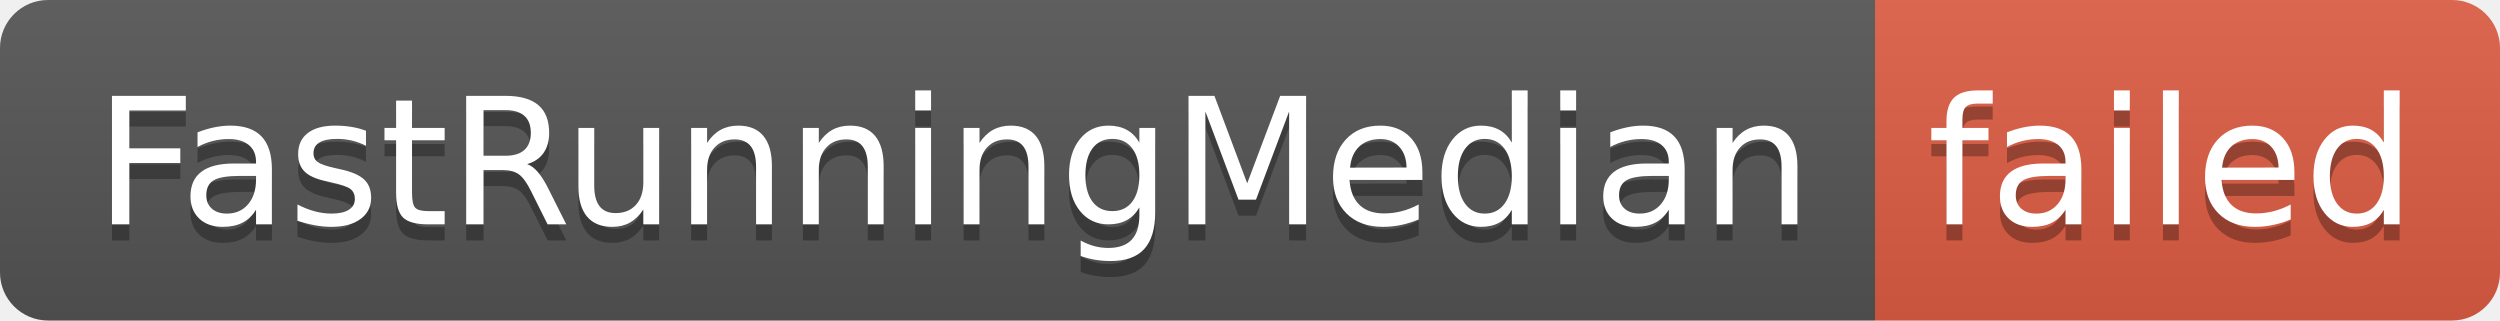
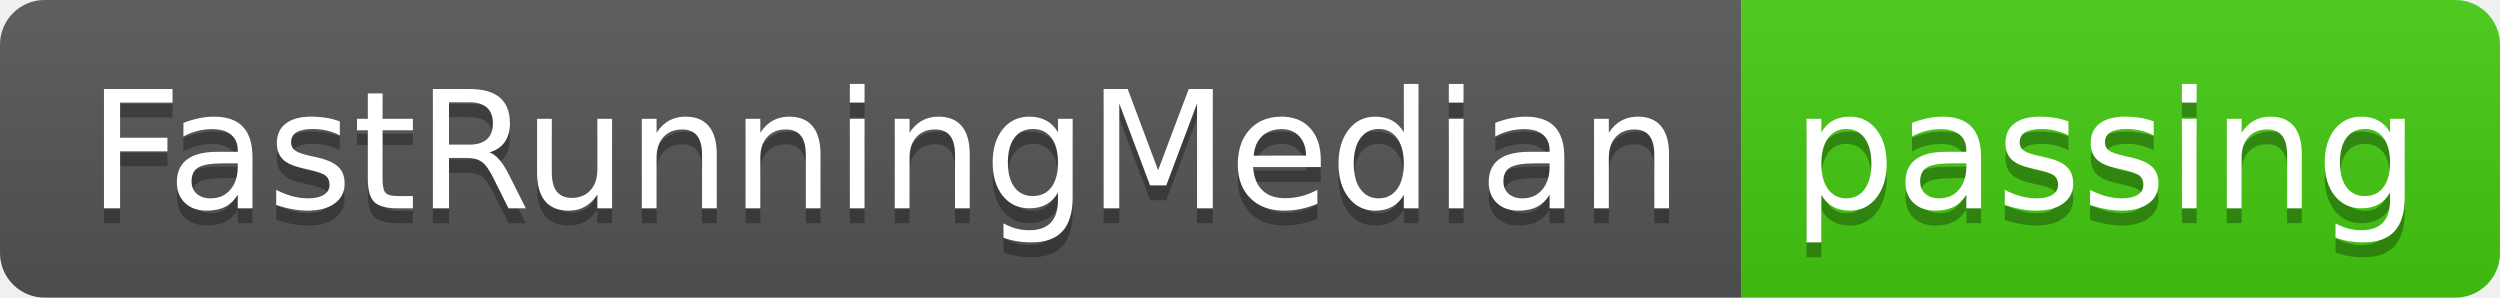
- <svg xmlns="http://www.w3.org/2000/svg" width="156" height="20" role="img" aria-label="FastRunningMedian: failed">
+ <svg xmlns="http://www.w3.org/2000/svg" width="168" height="20" role="img" aria-label="FastRunningMedian: passing">
  <linearGradient id="s" x2="0" y2="100%">
    <stop offset="0" stop-color="#bbb" stop-opacity=".1" />
    <stop offset="1" stop-opacity=".1" />
  </linearGradient>
  <clipPath id="r">
-     <rect width="156" height="20" rx="3" fill="#fff" />
+     <rect width="168" height="20" rx="3" fill="#fff" />
  </clipPath>
  <g clip-path="url(#r)">
    <rect width="117" height="20" fill="#555" />
-     <rect x="117" width="39" height="20" fill="#e05d44" />
-     <rect width="156" height="20" fill="url(#s)" />
+     <rect x="117" width="51" height="20" fill="#4c1" />
+     <rect width="168" height="20" fill="url(#s)" />
  </g>
  <g fill="#fff" text-anchor="middle" font-family="Verdana,Geneva,DejaVu Sans,sans-serif" text-rendering="geometricPrecision" font-size="110">
    <text aria-hidden="true" x="595" y="150" fill="#010101" fill-opacity=".3" transform="scale(.1)" textLength="1070">FastRunningMedian</text>
    <text x="595" y="140" transform="scale(.1)" fill="#fff" textLength="1070">FastRunningMedian</text>
-     <text aria-hidden="true" x="1355" y="150" fill="#010101" fill-opacity=".3" transform="scale(.1)" textLength="290">failed</text>
-     <text x="1355" y="140" transform="scale(.1)" fill="#fff" textLength="290">failed</text>
+     <text aria-hidden="true" x="1415" y="150" fill="#010101" fill-opacity=".3" transform="scale(.1)" textLength="410">passing</text>
+     <text x="1415" y="140" transform="scale(.1)" fill="#fff" textLength="410">passing</text>
  </g>
</svg>
